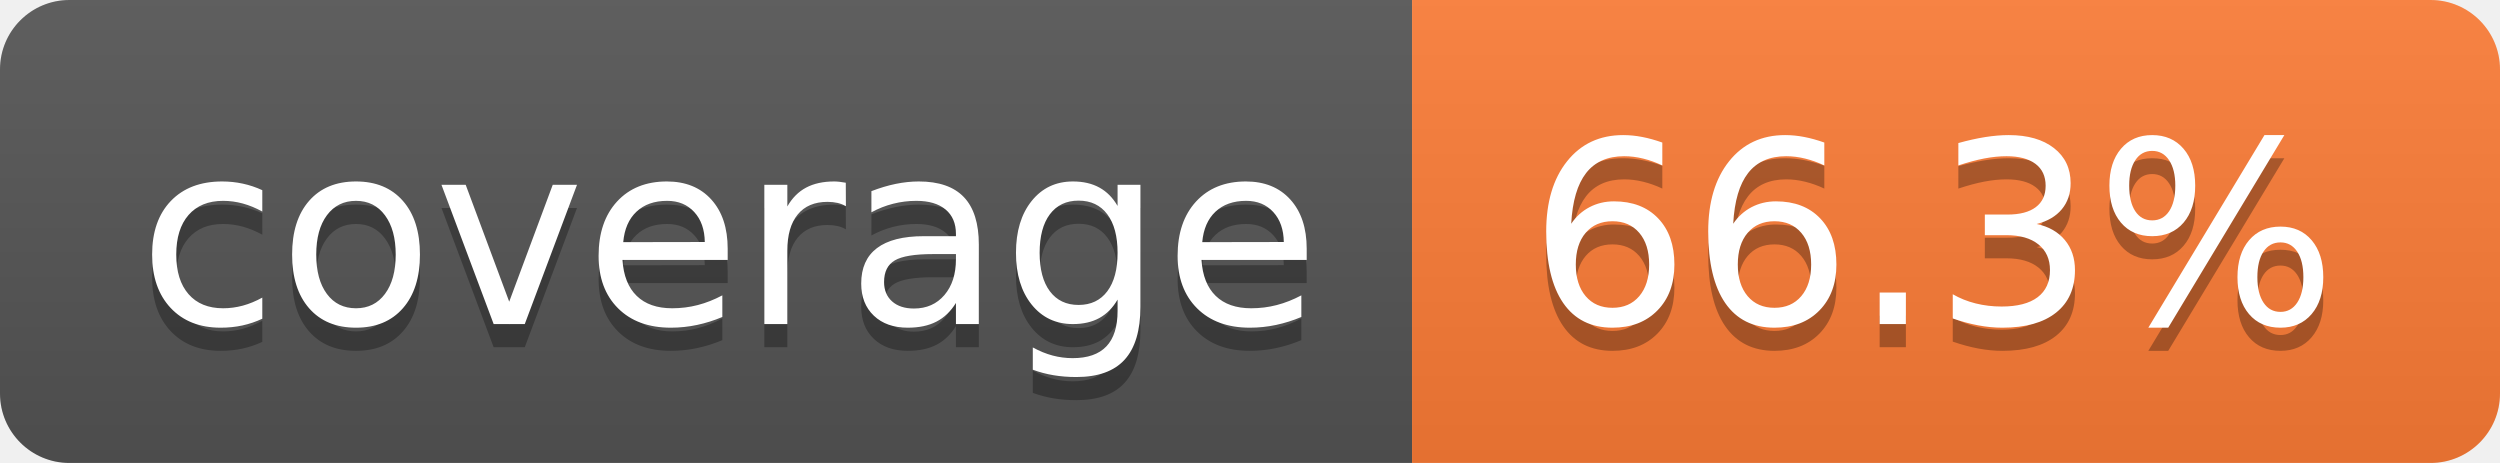
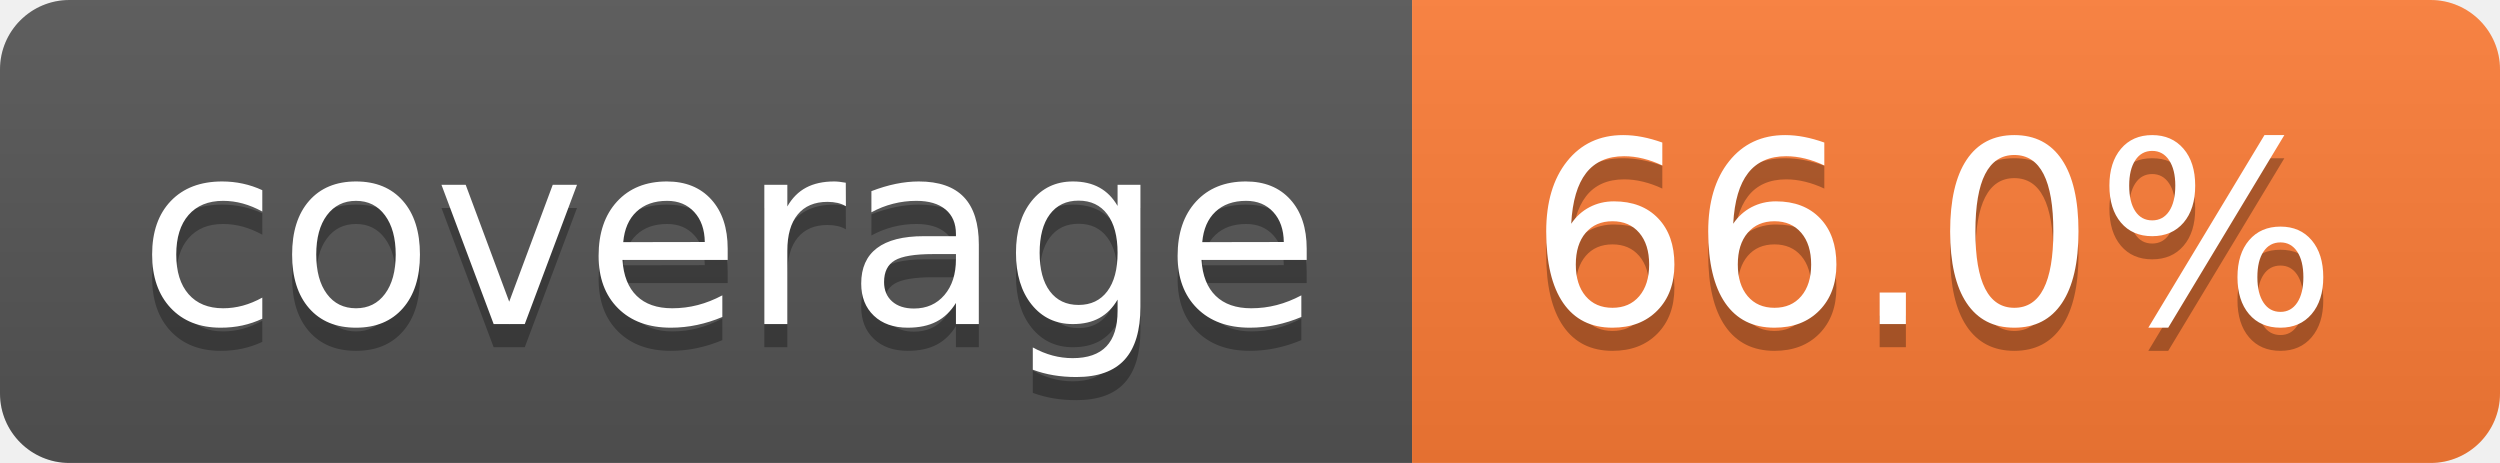
- <svg xmlns="http://www.w3.org/2000/svg" width="108" height="20" role="img" aria-label="coverage: 66.3%">
+ <svg xmlns="http://www.w3.org/2000/svg" width="108" height="20" role="img" aria-label="coverage: 66.0%">
  <linearGradient id="s" x2="0" y2="100%">
    <stop offset="0" stop-color="#bbb" stop-opacity=".1" />
    <stop offset="1" stop-opacity=".1" />
  </linearGradient>
  <clipPath id="r">
    <rect width="108" height="20" rx="3" fill="#fff" />
  </clipPath>
  <g clip-path="url(#r)">
    <rect width="61" height="20" fill="#555" />
    <rect x="61" width="47" height="20" fill="#fe7d37" />
    <rect width="108" height="20" fill="url(#s)" />
  </g>
  <g fill="#fff" text-anchor="middle" font-family="Verdana,Geneva,DejaVu Sans,sans-serif" text-rendering="geometricPrecision" font-size="110">
    <text aria-hidden="true" x="315" y="150" fill="#010101" fill-opacity=".3" transform="scale(.1)" textLength="510">coverage</text>
    <text x="315" y="140" transform="scale(.1)" fill="#fff" textLength="510">coverage</text>
-     <text aria-hidden="true" x="835" y="150" fill="#010101" fill-opacity=".3" transform="scale(.1)" textLength="370">66.3%</text>
-     <text x="835" y="140" transform="scale(.1)" fill="#fff" textLength="370">66.3%</text>
+     <text aria-hidden="true" x="835" y="150" fill="#010101" fill-opacity=".3" transform="scale(.1)" textLength="370">66.0%</text>
+     <text x="835" y="140" transform="scale(.1)" fill="#fff" textLength="370">66.0%</text>
  </g>
</svg>
